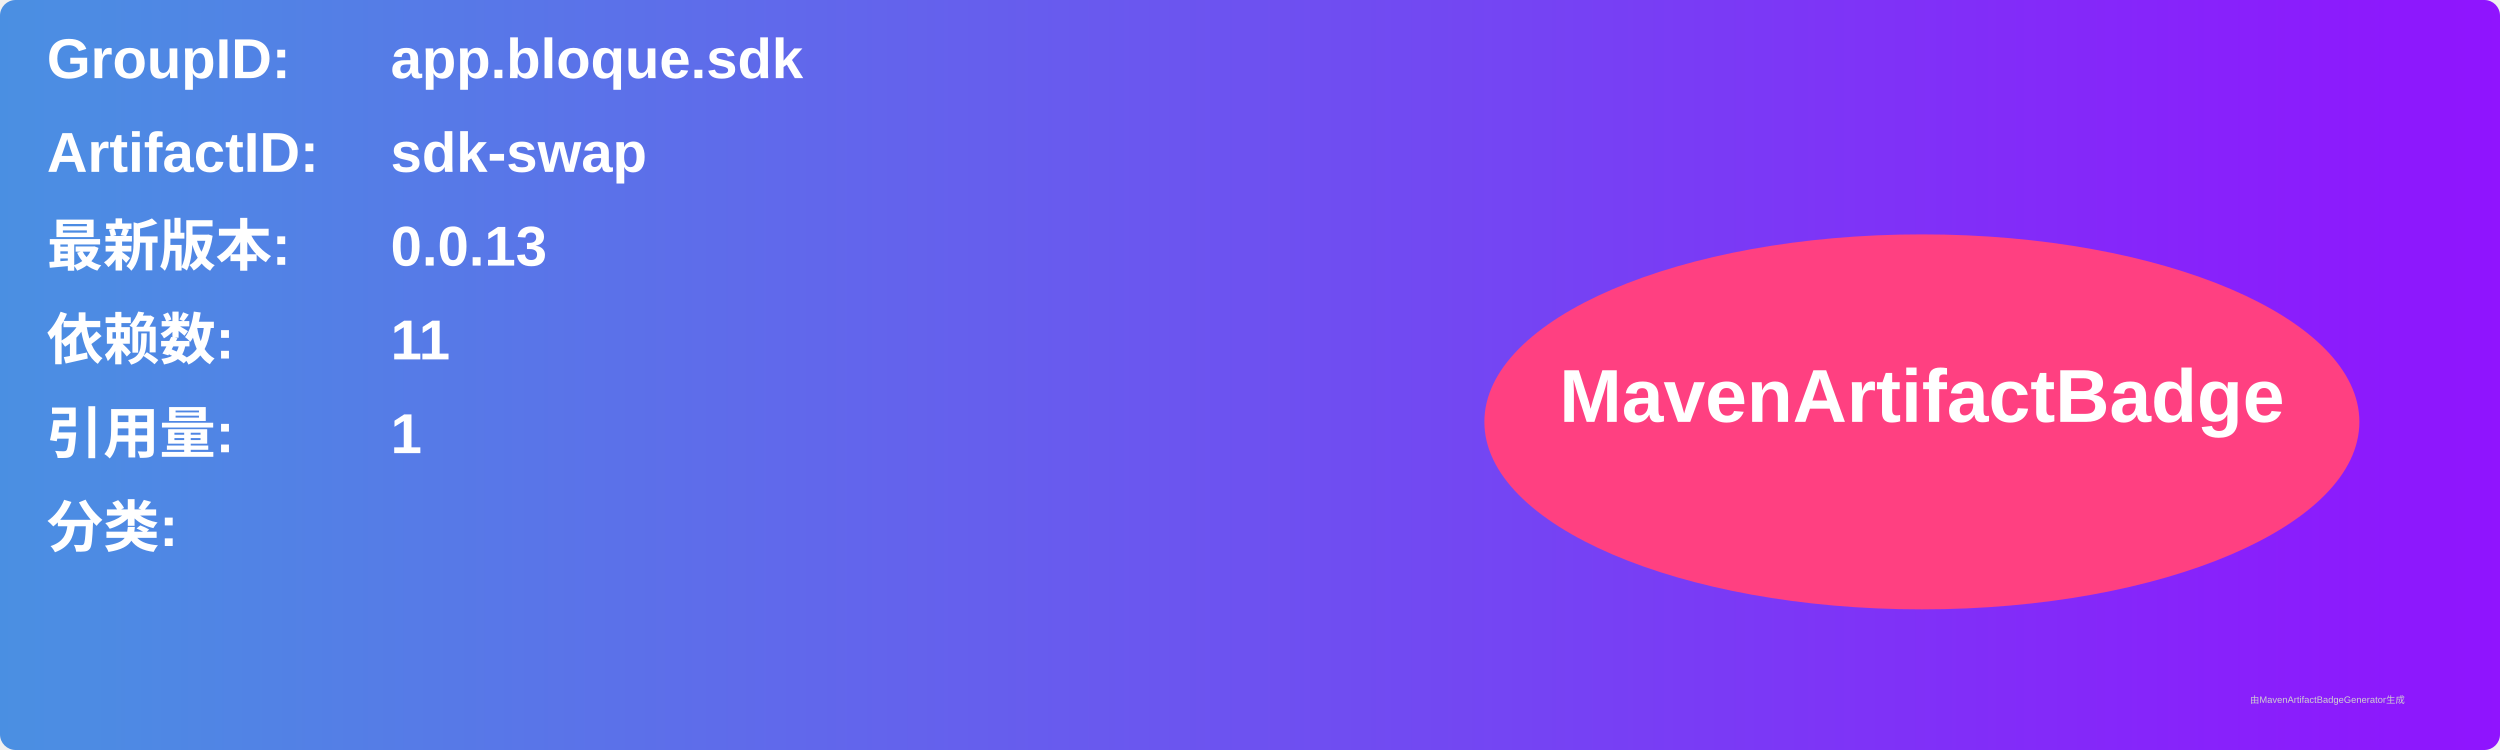
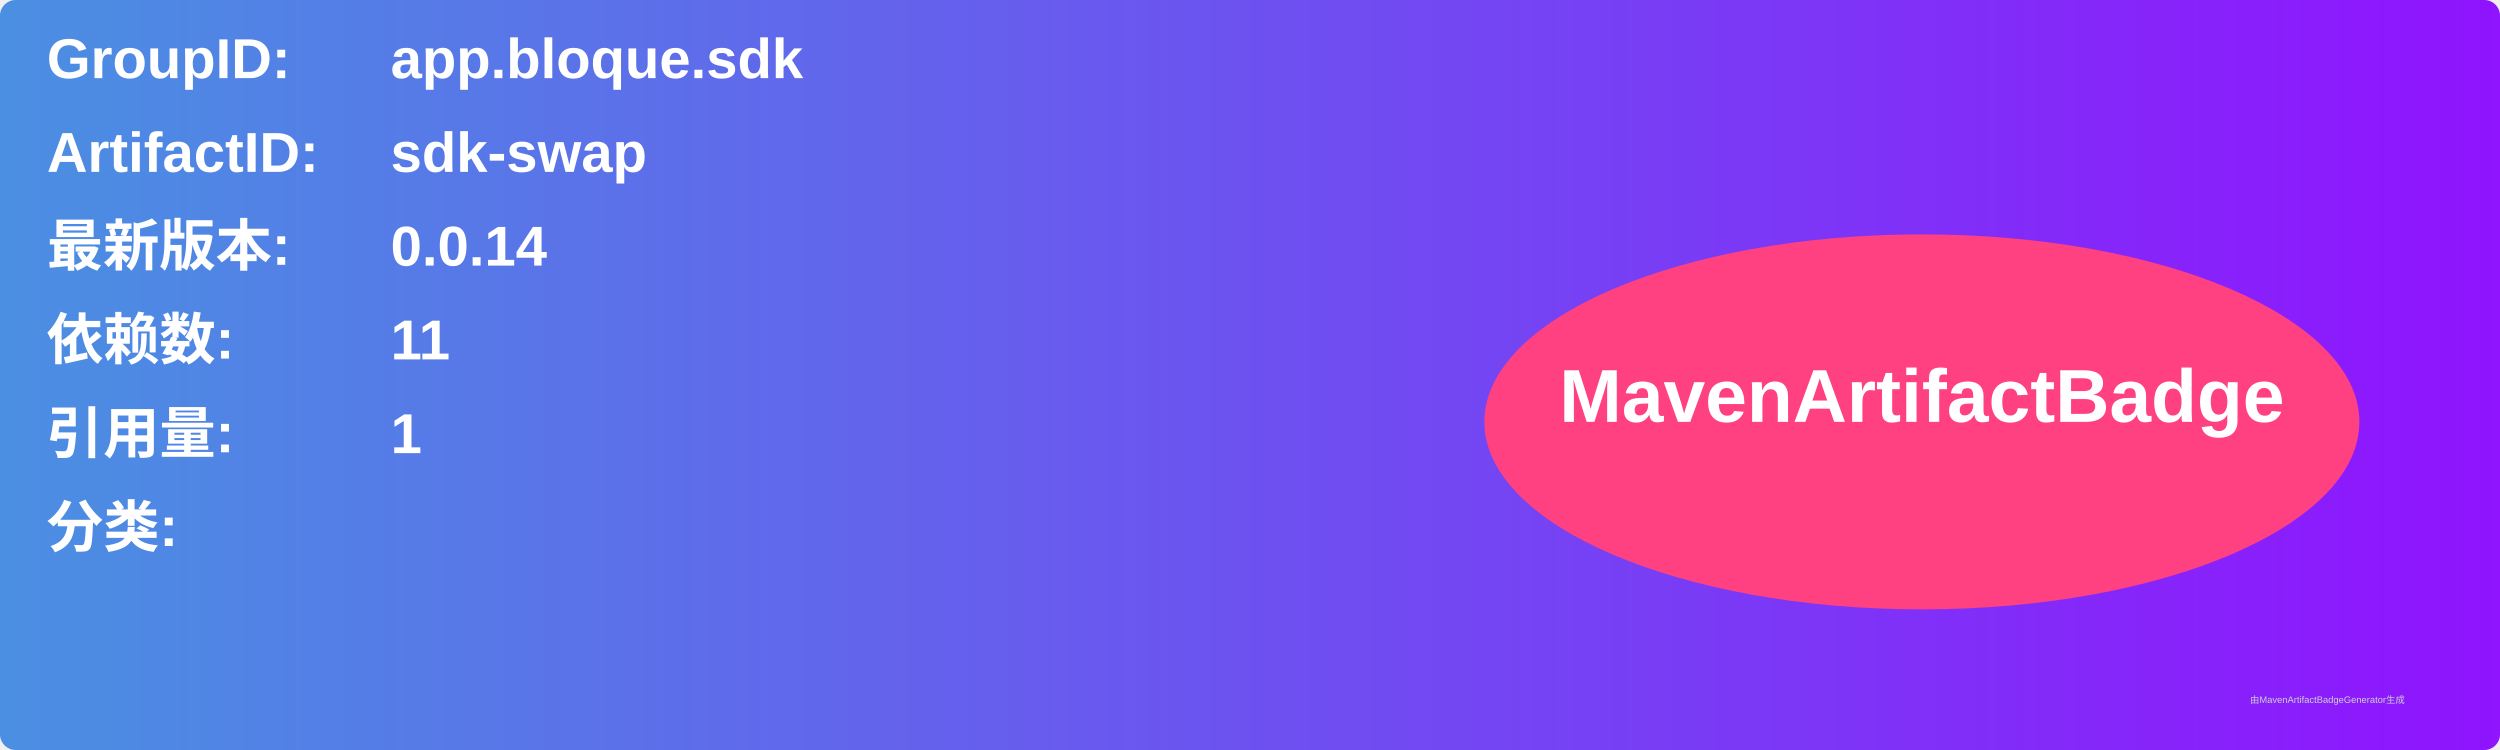
<svg xmlns="http://www.w3.org/2000/svg" width="800" height="240" viewBox="0 0 800 240">
  <linearGradient id="grad" x1="0%" y1="0%" x2="100%" y2="0%">
    <stop offset="0%" stop-color="#4a90e2" />
    <stop offset="100%" stop-color="#9013fe" />
  </linearGradient>
  <rect width="100%" height="100%" rx="5" ry="5" fill="url(#grad)" />
  <g transform="translate(15, 15)">
    <text x="0" y="10" font-family="Arial" font-size="18" fill="white" font-weight="bold" width="260">GroupID:</text>
    <text x="110" y="10" font-family="Arial" font-size="18" fill="white" font-weight="bold" width="460">app.bloque.sdk</text>
    <text x="0" y="40" font-family="Arial" font-size="18" fill="white" font-weight="bold" width="260">ArtifactID:</text>
    <text x="110" y="40" font-family="Arial" font-size="18" fill="white" font-weight="bold" width="460">sdk-swap</text>
    <text x="0" y="70" font-family="Arial" font-size="18" fill="white" font-weight="bold">最新版本:</text>
    <text x="110" y="70" font-family="Arial" font-size="18" fill="white" font-weight="bold">
-       <tspan font-weight="bold">0.0.13</tspan>
+       <tspan font-weight="bold">0.0.14</tspan>
    </text>
    <text x="0" y="100" font-family="Arial" font-size="18" fill="white" font-weight="bold">依赖数: </text>
    <text x="110" y="100" font-family="Arial" font-size="18" fill="white">
      <tspan font-weight="bold">11</tspan>
    </text>
    <text x="0" y="130" font-family="Arial" font-size="18" fill="white" font-weight="bold">引用量: </text>
    <text x="110" y="130" font-family="Arial" font-size="18" fill="white">
      <tspan font-weight="bold">1</tspan>
    </text>
    <text x="0" y="160" font-family="Arial" font-size="18" fill="white" font-weight="bold">分类:</text>
    <text x="10" y="190" font-family="Arial" font-size="10" fill="white">
      <tspan font-weight="bold" />
    </text>
    <ellipse cx="600" cy="120" rx="140" ry="60" fill="#ff4081" />
    <text x="600" y="120" text-anchor="middle" font-family="Arial" font-size="24" fill="white" font-weight="bold">MavenArtifactBadge</text>
  </g>
  <text x="720" y="225" font-family="Arial" font-size="3" fill="#d0d0d0">由MavenArtifactBadgeGenerator生成</text>
</svg>
